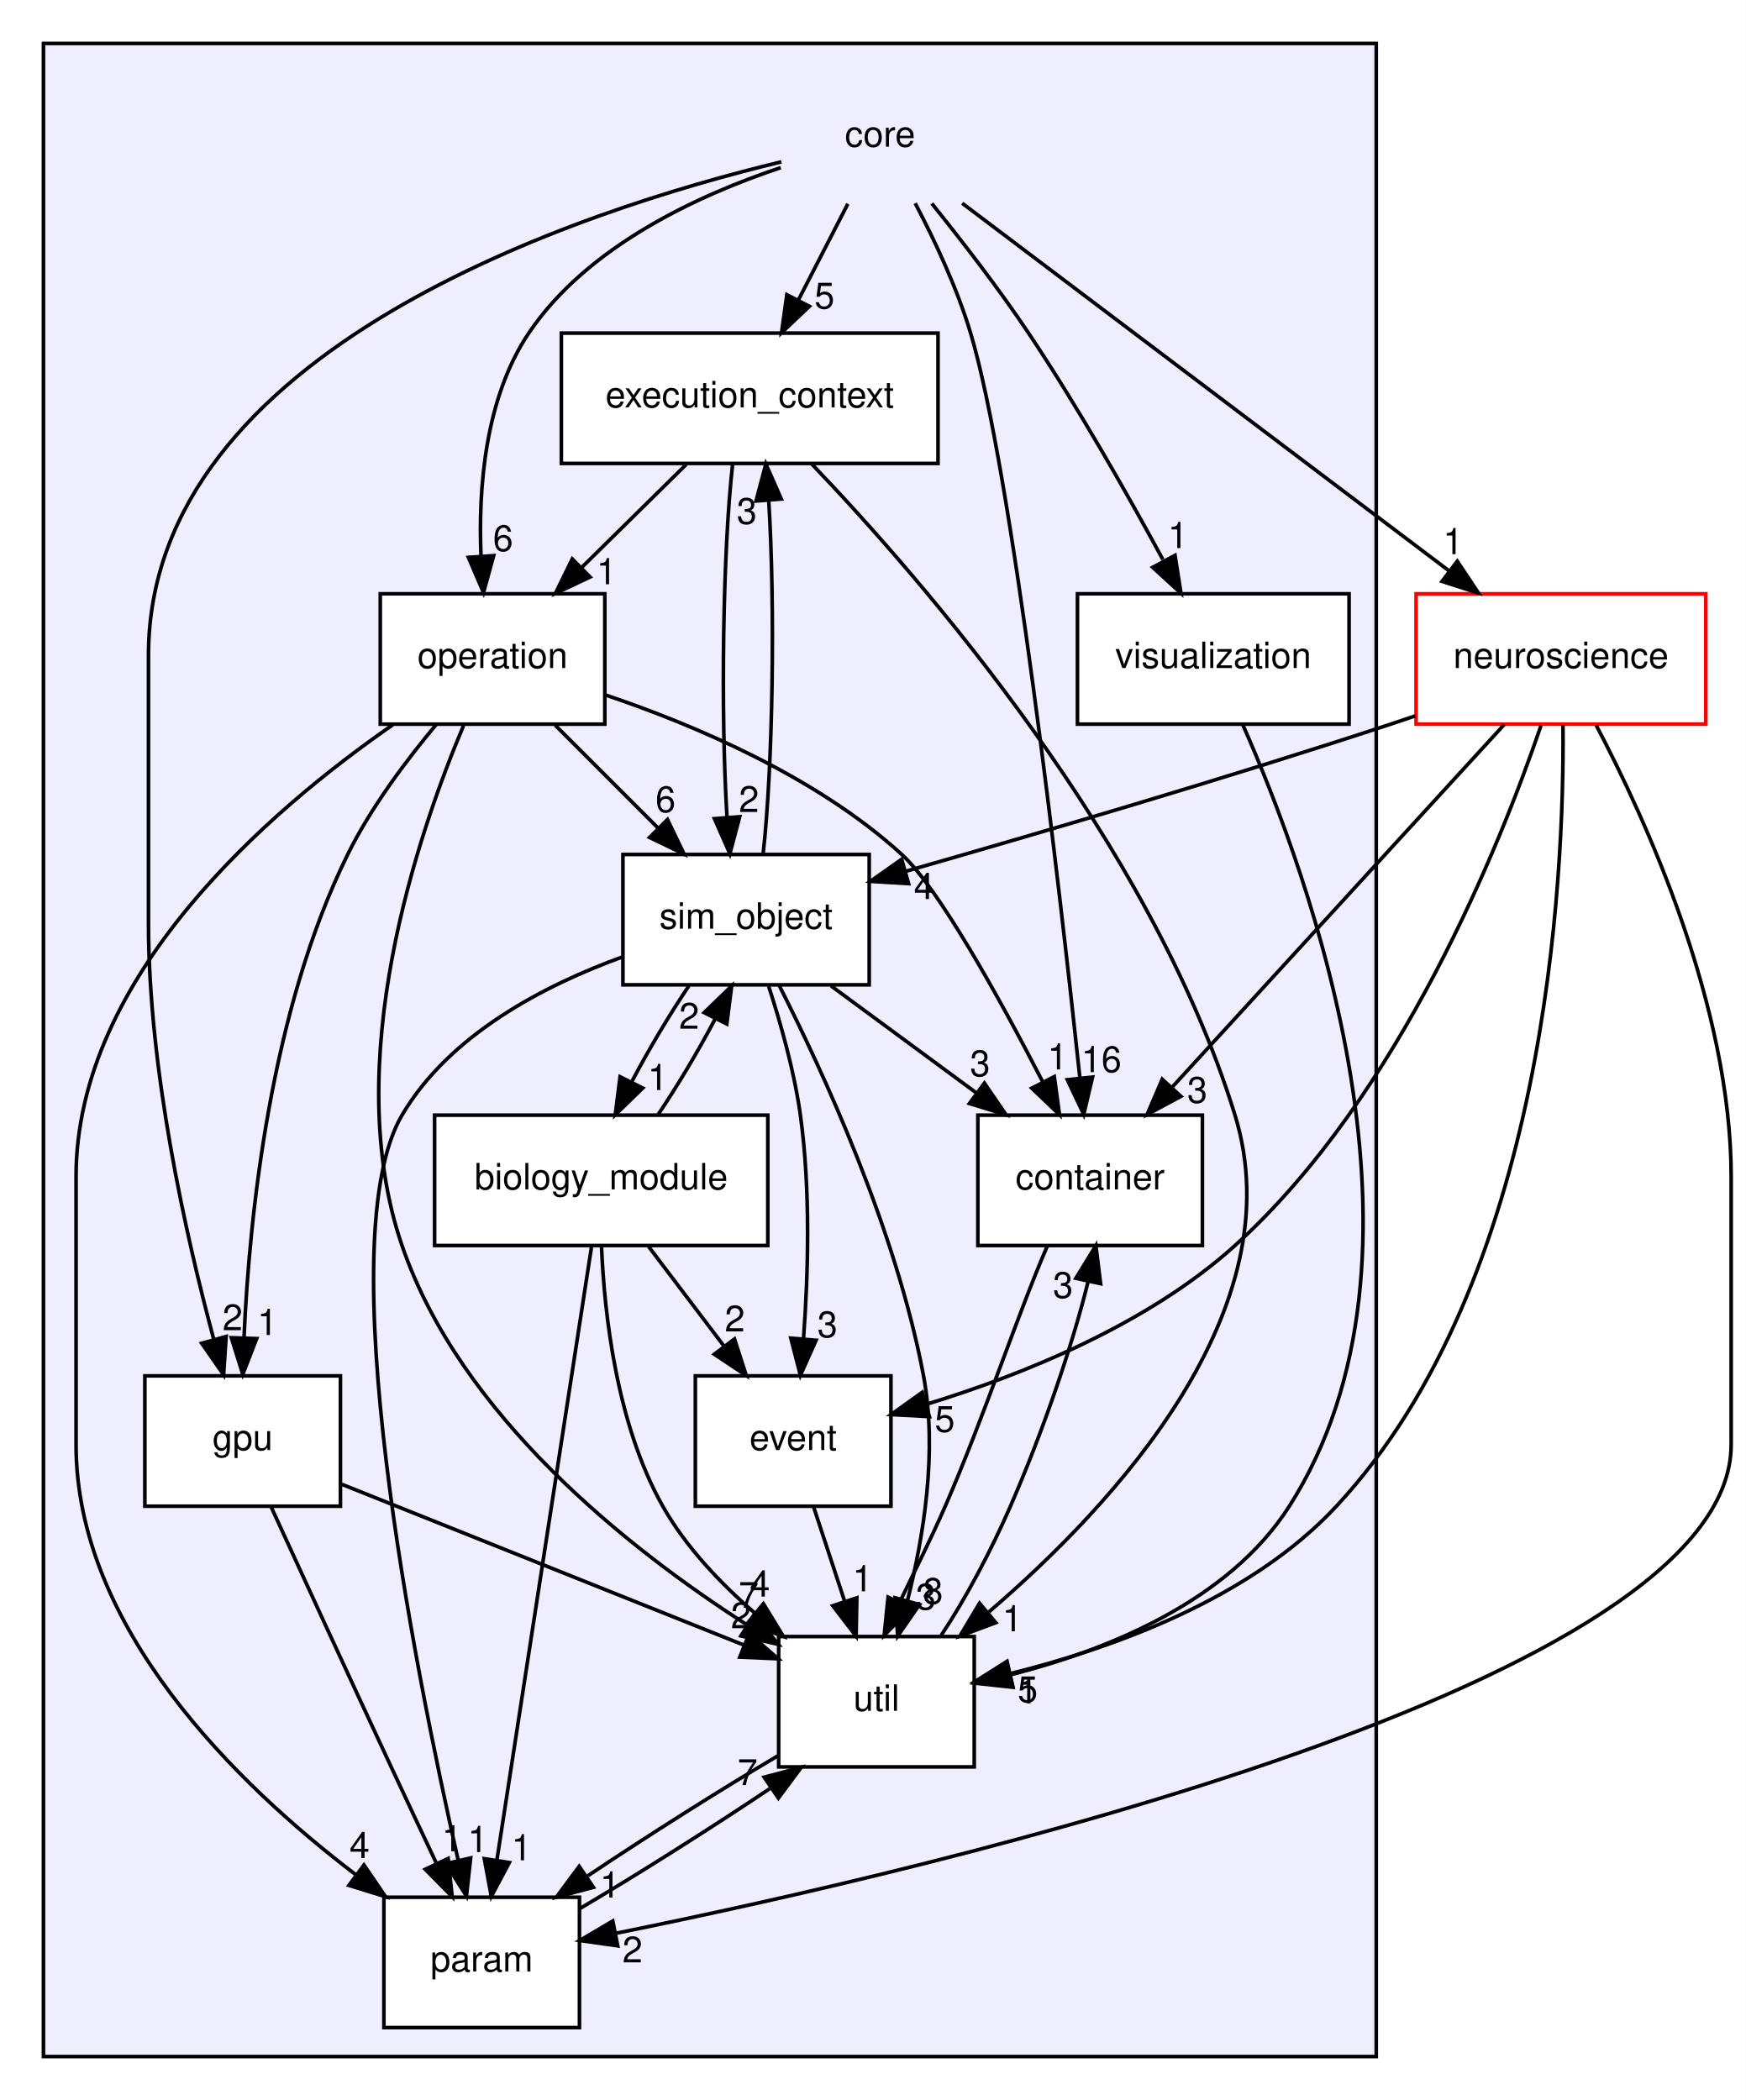
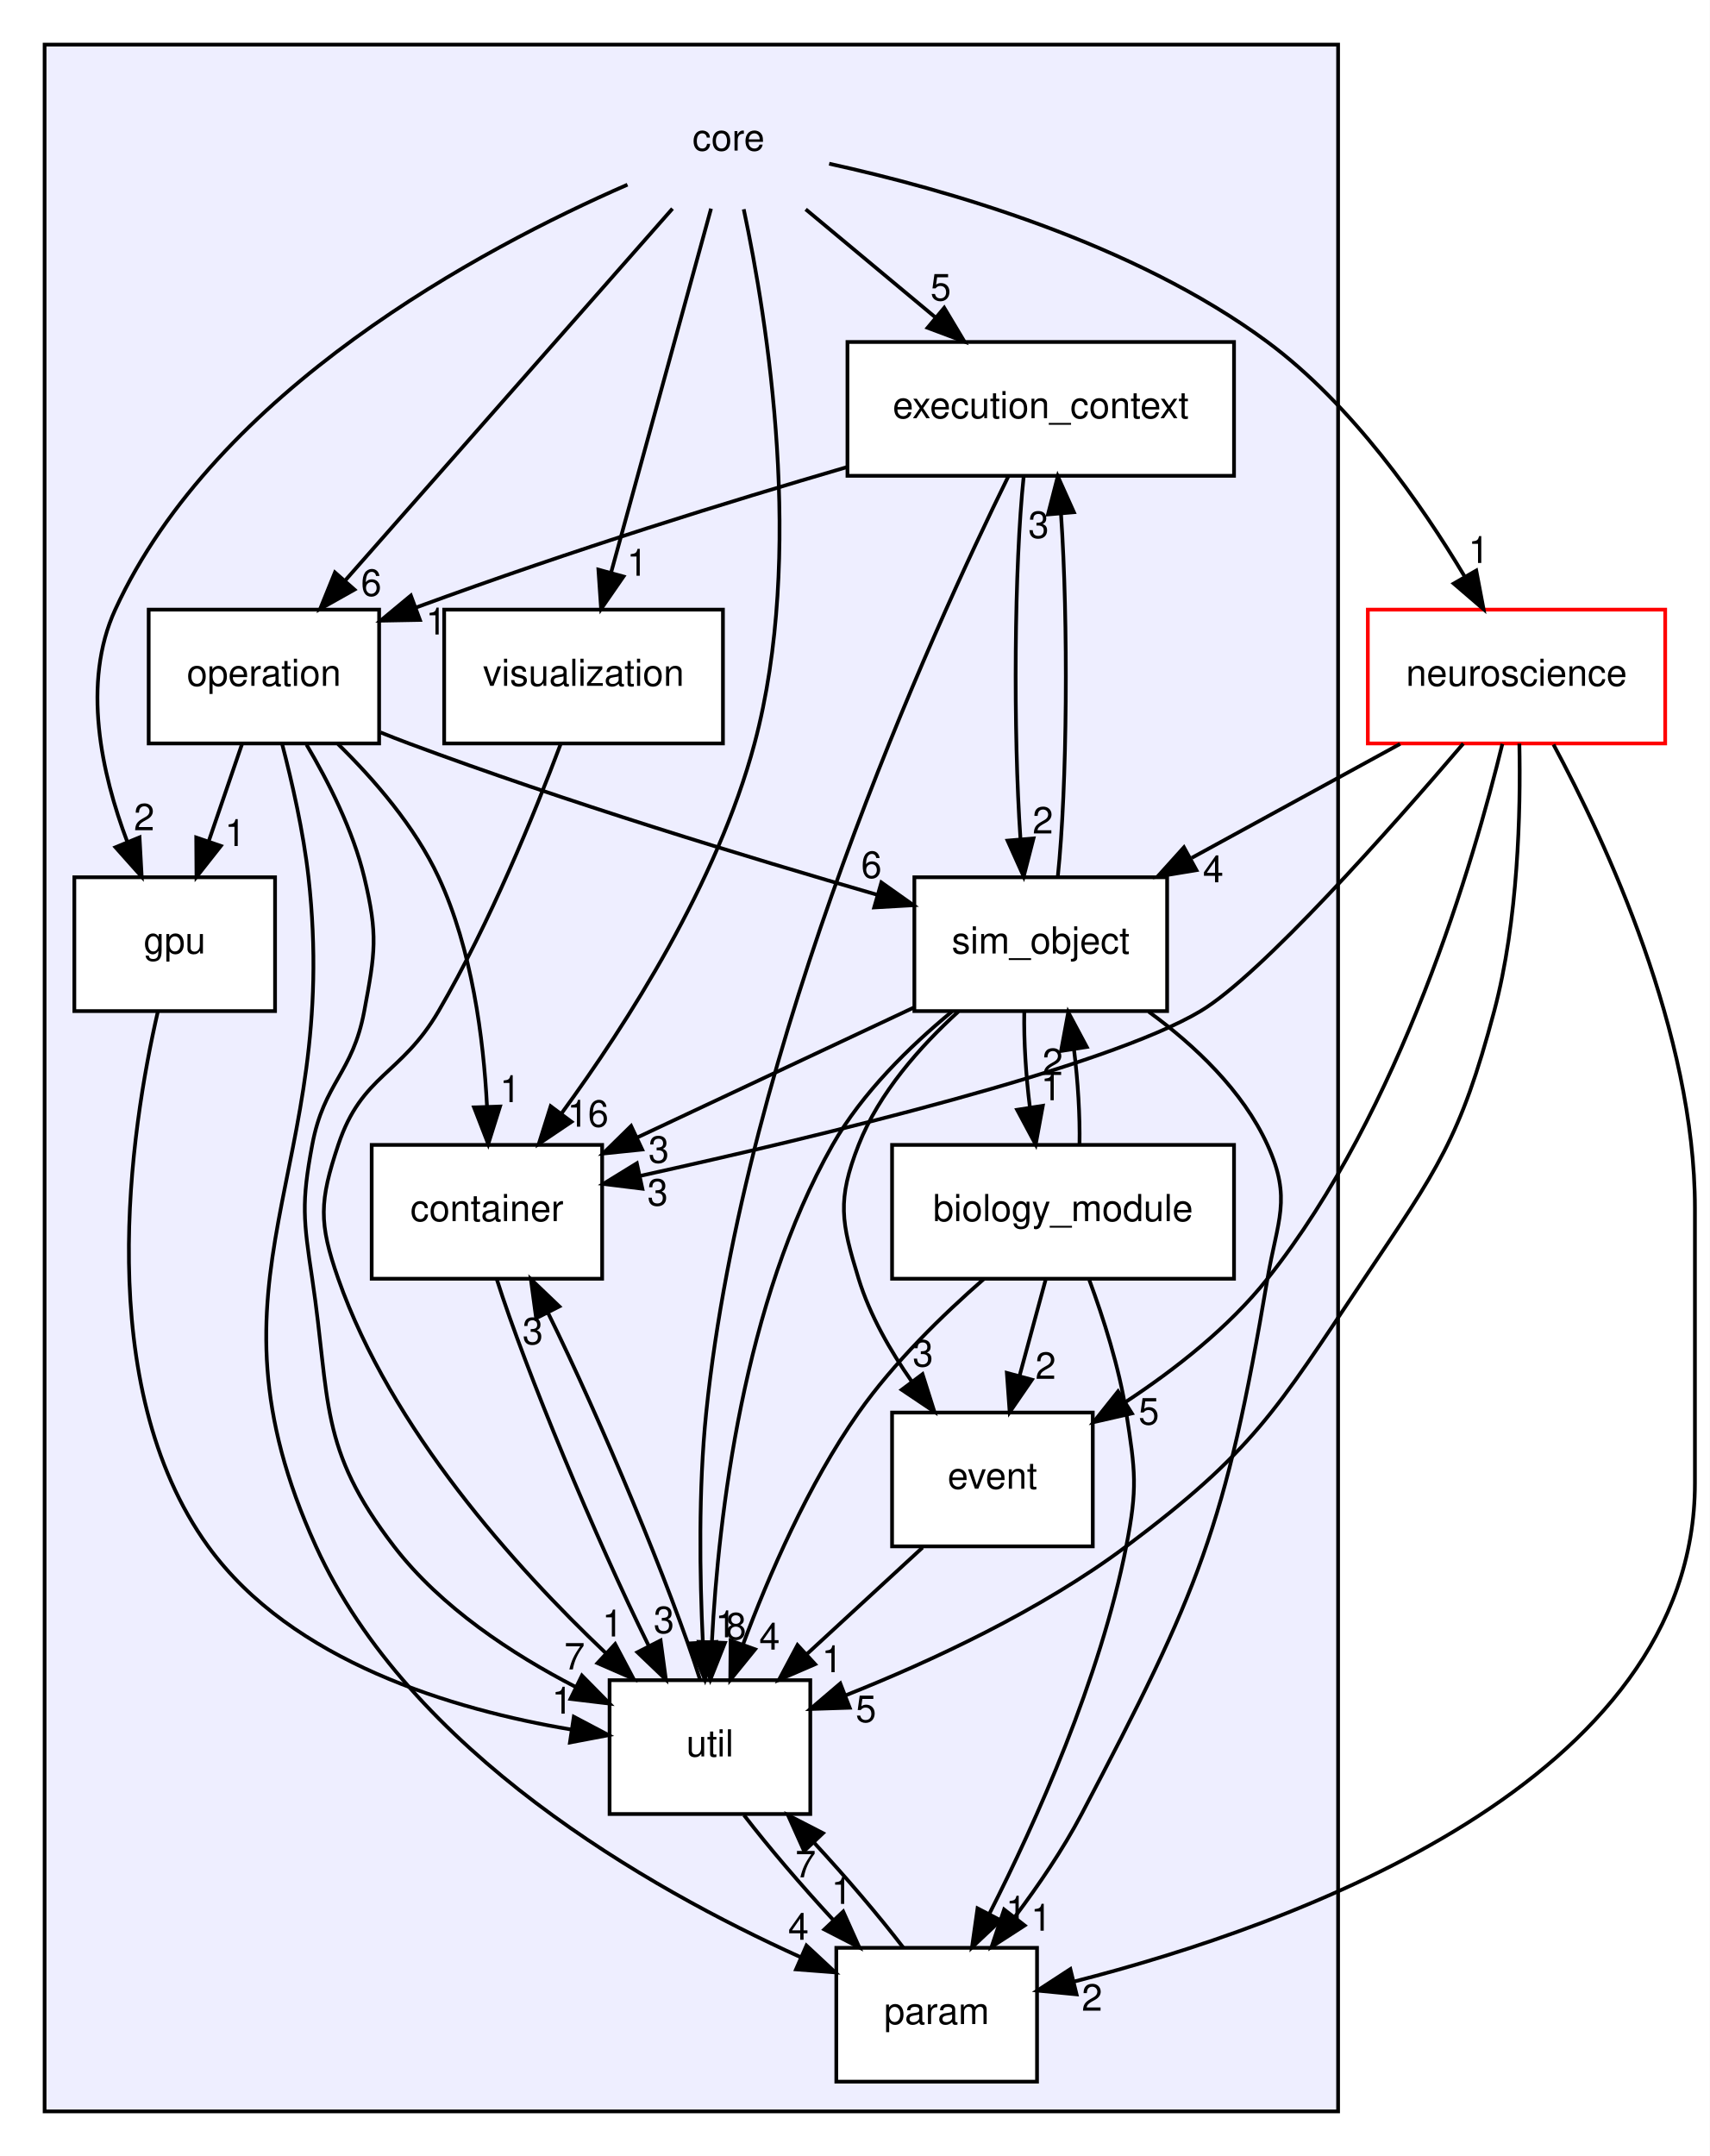
- <svg xmlns="http://www.w3.org/2000/svg" xmlns:xlink="http://www.w3.org/1999/xlink" width="482pt" height="580pt" viewBox="0.00 0.00 482.00 580.00">
+ <svg xmlns="http://www.w3.org/2000/svg" xmlns:xlink="http://www.w3.org/1999/xlink" width="460pt" height="580pt" viewBox="0.00 0.00 460.00 580.00">
  <g id="graph0" class="graph" transform="scale(1 1) rotate(0) translate(4 576)">
-     <polygon fill="white" stroke="none" points="-4,4 -4,-576 478,-576 478,4 -4,4" />
+     <polygon fill="white" stroke="none" points="-4,4 -4,-576 456,-576 456,4 -4,4" />
    <g id="clust1" class="cluster">
      <g id="a_clust1">
        <a xlink:href="dir_4270bfced15e0e73154b13468c7c9ad9.html" target="_top">
-           <polygon fill="#eeeeff" stroke="black" points="8,-8 8,-564 376,-564 376,-8 8,-8" />
+           <polygon fill="#eeeeff" stroke="black" points="8,-8 8,-564 356,-564 356,-8 8,-8" />
        </a>
      </g>
    </g>
    <g id="node1" class="node">
-       <text text-anchor="middle" x="239" y="-535.5" font-family="Helvetica,sans-Serif" font-size="10.00">core</text>
+       <text text-anchor="middle" x="192" y="-535.5" font-family="Helvetica,sans-Serif" font-size="10.00">core</text>
    </g>
    <g id="node3" class="node">
      <g id="a_node3">
        <a xlink:href="dir_1b63f22ff36ffa98be356425464e796a.html" target="_top" xlink:title="container">
-           <polygon fill="white" stroke="black" points="328,-268 266,-268 266,-232 328,-232 328,-268" />
-           <text text-anchor="middle" x="297" y="-247.5" font-family="Helvetica,sans-Serif" font-size="10.00">container</text>
-         </a>
-       </g>
-     </g>
-     <g id="edge28" class="edge">
-       <path fill="none" stroke="black" d="M248.7,-519.857C254.017,-509.726 260.267,-496.476 264,-484 275.394,-445.917 288.534,-331.103 294.182,-278.213" />
-       <polygon fill="black" stroke="black" points="297.668,-278.522 295.239,-268.209 290.707,-277.786 297.668,-278.522" />
-       <g id="a_edge28-headlabel">
+           <polygon fill="white" stroke="black" points="158,-268 96,-268 96,-232 158,-232 158,-268" />
+           <text text-anchor="middle" x="127" y="-247.5" font-family="Helvetica,sans-Serif" font-size="10.00">container</text>
+         </a>
+       </g>
+     </g>
+     <g id="edge27" class="edge">
+       <path fill="none" stroke="black" d="M196.095,-519.712C202.443,-489.823 212.588,-426.813 199,-376 188.974,-338.507 164.703,-300.601 147.106,-276.521" />
+       <polygon fill="black" stroke="black" points="149.754,-274.217 140.964,-268.301 144.146,-278.407 149.754,-274.217" />
+       <g id="a_edge27-headlabel">
        <a xlink:href="dir_000000_000002.html" target="_top" xlink:title="16">
-           <text text-anchor="middle" x="300.114" y="-279.895" font-family="Helvetica,sans-Serif" font-size="10.00">16</text>
+           <text text-anchor="middle" x="154.18" y="-272.897" font-family="Helvetica,sans-Serif" font-size="10.00">16</text>
        </a>
      </g>
    </g>
    <g id="node5" class="node">
      <g id="a_node5">
        <a xlink:href="dir_20e5e21553452583d5c4dd80dd906094.html" target="_top" xlink:title="execution_context">
-           <polygon fill="white" stroke="black" points="255,-484 151,-484 151,-448 255,-448 255,-484" />
-           <text text-anchor="middle" x="203" y="-463.5" font-family="Helvetica,sans-Serif" font-size="10.00">execution_context</text>
-         </a>
-       </g>
-     </g>
-     <g id="edge27" class="edge">
-       <path fill="none" stroke="black" d="M230.101,-519.697C226.003,-511.728 221.051,-502.1 216.507,-493.264" />
-       <polygon fill="black" stroke="black" points="219.483,-491.396 211.797,-484.104 213.258,-494.598 219.483,-491.396" />
-       <g id="a_edge27-headlabel">
+           <polygon fill="white" stroke="black" points="328,-484 224,-484 224,-448 328,-448 328,-484" />
+           <text text-anchor="middle" x="276" y="-463.5" font-family="Helvetica,sans-Serif" font-size="10.00">execution_context</text>
+         </a>
+       </g>
+     </g>
+     <g id="edge26" class="edge">
+       <path fill="none" stroke="black" d="M212.764,-519.697C223.241,-510.965 236.111,-500.24 247.5,-490.75" />
+       <polygon fill="black" stroke="black" points="250.033,-493.195 255.475,-484.104 245.552,-487.817 250.033,-493.195" />
+       <g id="a_edge26-headlabel">
        <a xlink:href="dir_000000_000006.html" target="_top" xlink:title="5">
-           <text text-anchor="middle" x="223.651" y="-490.795" font-family="Helvetica,sans-Serif" font-size="10.00">5</text>
+           <text text-anchor="middle" x="249.089" y="-495.177" font-family="Helvetica,sans-Serif" font-size="10.00">5</text>
        </a>
      </g>
    </g>
    <g id="node6" class="node">
      <g id="a_node6">
        <a xlink:href="dir_1194f1e4283959aa8e4c16c774981ba1.html" target="_top" xlink:title="gpu">
-           <polygon fill="white" stroke="black" points="90,-196 36,-196 36,-160 90,-160 90,-196" />
-           <text text-anchor="middle" x="63" y="-175.5" font-family="Helvetica,sans-Serif" font-size="10.00">gpu</text>
-         </a>
-       </g>
-     </g>
-     <g id="edge26" class="edge">
-       <path fill="none" stroke="black" d="M211.757,-531.306C156.62,-518.015 37,-479.449 37,-395 37,-395 37,-395 37,-321 37,-280.553 47.333,-234.67 54.97,-206.279" />
-       <polygon fill="black" stroke="black" points="58.438,-206.873 57.739,-196.302 51.692,-205.002 58.438,-206.873" />
-       <g id="a_edge26-headlabel">
+           <polygon fill="white" stroke="black" points="70,-340 16,-340 16,-304 70,-304 70,-340" />
+           <text text-anchor="middle" x="43" y="-319.5" font-family="Helvetica,sans-Serif" font-size="10.00">gpu</text>
+         </a>
+       </g>
+     </g>
+     <g id="edge25" class="edge">
+       <path fill="none" stroke="black" d="M164.811,-526.317C125.409,-509.114 54.181,-471.097 27,-412 17.923,-392.264 23.333,-367.86 30.221,-349.602" />
+       <polygon fill="black" stroke="black" points="33.539,-350.738 34.118,-340.159 27.068,-348.068 33.539,-350.738" />
+       <g id="a_edge25-headlabel">
        <a xlink:href="dir_000000_000007.html" target="_top" xlink:title="2">
-           <text text-anchor="middle" x="60.212" y="-208.596" font-family="Helvetica,sans-Serif" font-size="10.00">2</text>
+           <text text-anchor="middle" x="34.792" y="-352.643" font-family="Helvetica,sans-Serif" font-size="10.00">2</text>
        </a>
      </g>
    </g>
    <g id="node7" class="node">
      <g id="a_node7">
        <a xlink:href="dir_087ef7b4b2bc9758818ca5b5acc1bcc7.html" target="_top" xlink:title="operation">
-           <polygon fill="white" stroke="black" points="163,-412 101,-412 101,-376 163,-376 163,-412" />
-           <text text-anchor="middle" x="132" y="-391.5" font-family="Helvetica,sans-Serif" font-size="10.00">operation</text>
-         </a>
-       </g>
-     </g>
-     <g id="edge30" class="edge">
-       <path fill="none" stroke="black" d="M211.584,-529.707C188.999,-522.174 158.153,-508.057 142,-484 129.916,-466.004 128.028,-441.213 128.814,-422.366" />
-       <polygon fill="black" stroke="black" points="132.311,-422.537 129.504,-412.32 125.327,-422.057 132.311,-422.537" />
-       <g id="a_edge30-headlabel">
+           <polygon fill="white" stroke="black" points="98,-412 36,-412 36,-376 98,-376 98,-412" />
+           <text text-anchor="middle" x="67" y="-391.5" font-family="Helvetica,sans-Serif" font-size="10.00">operation</text>
+         </a>
+       </g>
+     </g>
+     <g id="edge29" class="edge">
+       <path fill="none" stroke="black" d="M176.922,-519.871C154.961,-494.924 114.051,-448.45 88.807,-419.773" />
+       <polygon fill="black" stroke="black" points="91.366,-417.383 82.131,-412.189 86.112,-422.008 91.366,-417.383" />
+       <g id="a_edge29-headlabel">
        <a xlink:href="dir_000000_000008.html" target="_top" xlink:title="6">
-           <text text-anchor="middle" x="134.897" y="-423.817" font-family="Helvetica,sans-Serif" font-size="10.00">6</text>
+           <text text-anchor="middle" x="95.872" y="-415.705" font-family="Helvetica,sans-Serif" font-size="10.00">6</text>
        </a>
      </g>
    </g>
    <g id="node11" class="node">
      <g id="a_node11">
        <a xlink:href="dir_495c398245f1b03c2187e57d110c3617.html" target="_top" xlink:title="visualization">
-           <polygon fill="white" stroke="black" points="368.5,-412 293.5,-412 293.5,-376 368.5,-376 368.5,-412" />
-           <text text-anchor="middle" x="331" y="-391.5" font-family="Helvetica,sans-Serif" font-size="10.00">visualization</text>
-         </a>
-       </g>
-     </g>
-     <g id="edge29" class="edge">
-       <path fill="none" stroke="black" d="M253.292,-519.784C261.473,-509.628 271.723,-496.378 280,-484 293.614,-463.64 307.32,-439.469 317.09,-421.458" />
-       <polygon fill="black" stroke="black" points="320.441,-422.616 322.087,-412.149 314.273,-419.305 320.441,-422.616" />
-       <g id="a_edge29-headlabel">
+           <polygon fill="white" stroke="black" points="190.5,-412 115.5,-412 115.5,-376 190.5,-376 190.5,-412" />
+           <text text-anchor="middle" x="153" y="-391.5" font-family="Helvetica,sans-Serif" font-size="10.00">visualization</text>
+         </a>
+       </g>
+     </g>
+     <g id="edge28" class="edge">
+       <path fill="none" stroke="black" d="M187.296,-519.871C180.62,-495.564 168.33,-450.819 160.419,-422.013" />
+       <polygon fill="black" stroke="black" points="163.744,-420.905 157.721,-412.189 156.994,-422.759 163.744,-420.905" />
+       <g id="a_edge28-headlabel">
        <a xlink:href="dir_000000_000012.html" target="_top" xlink:title="1">
-           <text text-anchor="middle" x="321.242" y="-424.626" font-family="Helvetica,sans-Serif" font-size="10.00">1</text>
+           <text text-anchor="middle" x="167.434" y="-421.12" font-family="Helvetica,sans-Serif" font-size="10.00">1</text>
        </a>
      </g>
    </g>
    <g id="node12" class="node">
      <g id="a_node12">
        <a xlink:href="dir_19355cc319126bb51dcdac43ee2050e0.html" target="_top" xlink:title="neuroscience">
-           <polygon fill="white" stroke="red" points="467,-412 387,-412 387,-376 467,-376 467,-412" />
-           <text text-anchor="middle" x="427" y="-391.5" font-family="Helvetica,sans-Serif" font-size="10.00">neuroscience</text>
-         </a>
-       </g>
-     </g>
-     <g id="edge25" class="edge">
-       <path fill="none" stroke="black" d="M261.677,-519.871C295.271,-494.497 358.348,-446.854 396.128,-418.318" />
-       <polygon fill="black" stroke="black" points="398.372,-421.009 404.242,-412.189 394.153,-415.424 398.372,-421.009" />
-       <g id="a_edge25-headlabel">
+           <polygon fill="white" stroke="red" points="444,-412 364,-412 364,-376 444,-376 444,-412" />
+           <text text-anchor="middle" x="404" y="-391.5" font-family="Helvetica,sans-Serif" font-size="10.00">neuroscience</text>
+         </a>
+       </g>
+     </g>
+     <g id="edge24" class="edge">
+       <path fill="none" stroke="black" d="M219.076,-531.963C249.99,-525.176 300.936,-510.737 337,-484 359.667,-467.195 378.258,-440.639 390.058,-420.903" />
+       <polygon fill="black" stroke="black" points="393.169,-422.515 395.143,-412.106 387.108,-419.012 393.169,-422.515" />
+       <g id="a_edge24-headlabel">
        <a xlink:href="dir_000000_000004.html" target="_top" xlink:title="1">
-           <text text-anchor="middle" x="397.215" y="-422.941" font-family="Helvetica,sans-Serif" font-size="10.00">1</text>
+           <text text-anchor="middle" x="393.829" y="-424.548" font-family="Helvetica,sans-Serif" font-size="10.00">1</text>
        </a>
      </g>
    </g>
    <g id="node2" class="node">
      <g id="a_node2">
        <a xlink:href="dir_cc1139eeea87fb0d81a0dc0c64778f26.html" target="_top" xlink:title="biology_module">
-           <polygon fill="white" stroke="black" points="208,-268 116,-268 116,-232 208,-232 208,-268" />
-           <text text-anchor="middle" x="162" y="-247.5" font-family="Helvetica,sans-Serif" font-size="10.00">biology_module</text>
+           <polygon fill="white" stroke="black" points="328,-268 236,-268 236,-232 328,-232 328,-268" />
+           <text text-anchor="middle" x="282" y="-247.5" font-family="Helvetica,sans-Serif" font-size="10.00">biology_module</text>
        </a>
      </g>
    </g>
    <g id="node4" class="node">
      <g id="a_node4">
        <a xlink:href="dir_1505f64a8d203d0c8301996badaaeb61.html" target="_top" xlink:title="event">
-           <polygon fill="white" stroke="black" points="242,-196 188,-196 188,-160 242,-160 242,-196" />
-           <text text-anchor="middle" x="215" y="-175.5" font-family="Helvetica,sans-Serif" font-size="10.00">event</text>
+           <polygon fill="white" stroke="black" points="290,-196 236,-196 236,-160 290,-160 290,-196" />
+           <text text-anchor="middle" x="263" y="-175.5" font-family="Helvetica,sans-Serif" font-size="10.00">event</text>
        </a>
      </g>
    </g>
    <g id="edge3" class="edge">
-       <path fill="none" stroke="black" d="M175.101,-231.697C181.391,-223.389 189.047,-213.277 195.965,-204.141" />
-       <polygon fill="black" stroke="black" points="198.804,-206.19 202.05,-196.104 193.223,-201.964 198.804,-206.19" />
+       <path fill="none" stroke="black" d="M277.303,-231.697C275.187,-223.898 272.638,-214.509 270.282,-205.829" />
+       <polygon fill="black" stroke="black" points="273.64,-204.838 267.643,-196.104 266.884,-206.672 273.64,-204.838" />
      <g id="a_edge3-headlabel">
        <a xlink:href="dir_000001_000003.html" target="_top" xlink:title="2">
-           <text text-anchor="middle" x="198.897" y="-208.269" font-family="Helvetica,sans-Serif" font-size="10.00">2</text>
+           <text text-anchor="middle" x="277.322" y="-205.064" font-family="Helvetica,sans-Serif" font-size="10.00">2</text>
        </a>
      </g>
    </g>
    <g id="node8" class="node">
      <g id="a_node8">
        <a xlink:href="dir_7155ef3ffc36b95c2fce4bd5b1f8d366.html" target="_top" xlink:title="param">
-           <polygon fill="white" stroke="black" points="156,-52 102,-52 102,-16 156,-16 156,-52" />
-           <text text-anchor="middle" x="129" y="-31.5" font-family="Helvetica,sans-Serif" font-size="10.00">param</text>
+           <polygon fill="white" stroke="black" points="275,-52 221,-52 221,-16 275,-16 275,-52" />
+           <text text-anchor="middle" x="248" y="-31.5" font-family="Helvetica,sans-Serif" font-size="10.00">param</text>
        </a>
      </g>
    </g>
    <g id="edge4" class="edge">
-       <path fill="none" stroke="black" d="M159.355,-231.849C153.647,-194.832 140.131,-107.181 133.223,-62.386" />
-       <polygon fill="black" stroke="black" points="136.641,-61.582 131.657,-52.233 129.722,-62.649 136.641,-61.582" />
+       <path fill="none" stroke="black" d="M289.066,-231.665C292.838,-221.47 297.088,-208.22 299,-196 301.473,-180.192 302.08,-175.701 299,-160 291.99,-124.264 274.703,-85.861 262.195,-61.192" />
+       <polygon fill="black" stroke="black" points="265.21,-59.402 257.502,-52.132 258.994,-62.622 265.21,-59.402" />
      <g id="a_edge4-headlabel">
        <a xlink:href="dir_000001_000009.html" target="_top" xlink:title="1">
-           <text text-anchor="middle" x="139.994" y="-62.202" font-family="Helvetica,sans-Serif" font-size="10.00">1</text>
+           <text text-anchor="middle" x="269.384" y="-58.788" font-family="Helvetica,sans-Serif" font-size="10.00">1</text>
        </a>
      </g>
    </g>
    <g id="node9" class="node">
      <g id="a_node9">
        <a xlink:href="dir_8417c195086d4ff6acfc795544c5eeb6.html" target="_top" xlink:title="sim_object">
-           <polygon fill="white" stroke="black" points="236,-340 168,-340 168,-304 236,-304 236,-340" />
-           <text text-anchor="middle" x="202" y="-319.5" font-family="Helvetica,sans-Serif" font-size="10.00">sim_object</text>
+           <polygon fill="white" stroke="black" points="310,-340 242,-340 242,-304 310,-304 310,-340" />
+           <text text-anchor="middle" x="276" y="-319.5" font-family="Helvetica,sans-Serif" font-size="10.00">sim_object</text>
        </a>
      </g>
    </g>
    <g id="edge2" class="edge">
-       <path fill="none" stroke="black" d="M177.669,-268.104C183.038,-276.045 188.761,-285.666 193.435,-294.515" />
-       <polygon fill="black" stroke="black" points="190.424,-296.319 198.028,-303.697 196.684,-293.187 190.424,-296.319" />
+       <path fill="none" stroke="black" d="M286.429,-268.104C286.576,-275.791 286.018,-285.054 284.947,-293.665" />
+       <polygon fill="black" stroke="black" points="281.465,-293.28 283.399,-303.697 288.383,-294.347 281.465,-293.28" />
      <g id="a_edge2-headlabel">
        <a xlink:href="dir_000001_000010.html" target="_top" xlink:title="2">
-           <text text-anchor="middle" x="186.276" y="-291.875" font-family="Helvetica,sans-Serif" font-size="10.00">2</text>
+           <text text-anchor="middle" x="279.207" y="-286.794" font-family="Helvetica,sans-Serif" font-size="10.00">2</text>
        </a>
      </g>
    </g>
    <g id="node10" class="node">
      <g id="a_node10">
        <a xlink:href="dir_459a7c9a427a2877b0db19c6b8d6e89d.html" target="_top" xlink:title="util">
-           <polygon fill="white" stroke="black" points="265,-124 211,-124 211,-88 265,-88 265,-124" />
-           <text text-anchor="middle" x="238" y="-103.5" font-family="Helvetica,sans-Serif" font-size="10.00">util</text>
+           <polygon fill="white" stroke="black" points="214,-124 160,-124 160,-88 214,-88 214,-124" />
+           <text text-anchor="middle" x="187" y="-103.5" font-family="Helvetica,sans-Serif" font-size="10.00">util</text>
        </a>
      </g>
    </g>
    <g id="edge1" class="edge">
-       <path fill="none" stroke="black" d="M162.081,-231.826C162.868,-213.042 166.242,-182.604 179,-160 185.292,-148.852 194.795,-138.811 204.347,-130.544" />
-       <polygon fill="black" stroke="black" points="206.787,-133.07 212.313,-124.03 202.356,-127.651 206.787,-133.07" />
+       <path fill="none" stroke="black" d="M260.758,-231.984C249.662,-222.303 236.462,-209.448 227,-196 213.429,-176.712 202.788,-152.081 195.905,-133.623" />
+       <polygon fill="black" stroke="black" points="199.15,-132.303 192.472,-124.077 192.562,-134.671 199.15,-132.303" />
      <g id="a_edge1-headlabel">
        <a xlink:href="dir_000001_000011.html" target="_top" xlink:title="4">
-           <text text-anchor="middle" x="205.801" y="-135.043" font-family="Helvetica,sans-Serif" font-size="10.00">4</text>
+           <text text-anchor="middle" x="203.038" y="-132.225" font-family="Helvetica,sans-Serif" font-size="10.00">4</text>
+         </a>
+       </g>
+     </g>
+     <g id="edge22" class="edge">
+       <path fill="none" stroke="black" d="M129.653,-231.871C137.422,-207.35 156.305,-162.032 170.525,-133.259" />
+       <polygon fill="black" stroke="black" points="173.725,-134.688 175.146,-124.189 167.488,-131.511 173.725,-134.688" />
+       <g id="a_edge22-headlabel">
+         <a xlink:href="dir_000002_000011.html" target="_top" xlink:title="3">
+           <text text-anchor="middle" x="174.623" y="-136.68" font-family="Helvetica,sans-Serif" font-size="10.00">3</text>
+         </a>
+       </g>
+     </g>
+     <g id="edge30" class="edge">
+       <path fill="none" stroke="black" d="M244.213,-159.697C234.826,-151.05 223.316,-140.449 213.087,-131.027" />
+       <polygon fill="black" stroke="black" points="215.297,-128.305 205.57,-124.104 210.555,-133.454 215.297,-128.305" />
+       <g id="a_edge30-headlabel">
+         <a xlink:href="dir_000003_000011.html" target="_top" xlink:title="1">
+           <text text-anchor="middle" x="219.865" y="-126.152" font-family="Helvetica,sans-Serif" font-size="10.00">1</text>
+         </a>
+       </g>
+     </g>
+     <g id="edge21" class="edge">
+       <path fill="none" stroke="black" d="M223.8,-450.327C192.228,-441.088 151.058,-428.398 107.91,-412.565" />
+       <polygon fill="black" stroke="black" points="108.976,-409.227 98.383,-409.029 106.54,-415.79 108.976,-409.227" />
+       <g id="a_edge21-headlabel">
+         <a xlink:href="dir_000006_000008.html" target="_top" xlink:title="1">
+           <text text-anchor="middle" x="113.334" y="-405.316" font-family="Helvetica,sans-Serif" font-size="10.00">1</text>
+         </a>
+       </g>
+     </g>
+     <g id="edge20" class="edge">
+       <path fill="none" stroke="black" d="M271.416,-447.871C268.857,-423.67 268.566,-379.211 270.541,-350.393" />
+       <polygon fill="black" stroke="black" points="274.049,-350.45 271.409,-340.189 267.074,-349.857 274.049,-350.45" />
+       <g id="a_edge20-headlabel">
+         <a xlink:href="dir_000006_000010.html" target="_top" xlink:title="2">
+           <text text-anchor="middle" x="276.573" y="-351.772" font-family="Helvetica,sans-Serif" font-size="10.00">2</text>
+         </a>
+       </g>
+     </g>
+     <g id="edge19" class="edge">
+       <path fill="none" stroke="black" d="M267.342,-447.971C246.835,-406.322 196.249,-295.442 186,-196 183.875,-175.379 184.252,-151.929 185.092,-134.278" />
+       <polygon fill="black" stroke="black" points="188.596,-134.293 185.657,-124.115 181.607,-133.905 188.596,-134.293" />
+       <g id="a_edge19-headlabel">
+         <a xlink:href="dir_000006_000011.html" target="_top" xlink:title="1">
+           <text text-anchor="middle" x="191.232" y="-135.54" font-family="Helvetica,sans-Serif" font-size="10.00">1</text>
+         </a>
+       </g>
+     </g>
+     <g id="edge10" class="edge">
+       <path fill="none" stroke="black" d="M38.442,-303.761C31.13,-271.979 20.578,-203.436 52,-160 74.474,-128.933 117.982,-116.073 149.546,-110.751" />
+       <polygon fill="black" stroke="black" points="150.375,-114.166 159.745,-109.22 149.336,-107.244 150.375,-114.166" />
+       <g id="a_edge10-headlabel">
+         <a xlink:href="dir_000007_000011.html" target="_top" xlink:title="1">
+           <text text-anchor="middle" x="147.242" y="-115.007" font-family="Helvetica,sans-Serif" font-size="10.00">1</text>
+         </a>
+       </g>
+     </g>
+     <g id="edge35" class="edge">
+       <path fill="none" stroke="black" d="M86.951,-375.821C96.703,-366.28 107.674,-353.605 114,-340 122.984,-320.679 126.084,-296.669 127.021,-278.458" />
+       <polygon fill="black" stroke="black" points="130.526,-278.333 127.354,-268.224 123.53,-278.105 130.526,-278.333" />
+       <g id="a_edge35-headlabel">
+         <a xlink:href="dir_000008_000002.html" target="_top" xlink:title="1">
+           <text text-anchor="middle" x="133.247" y="-279.518" font-family="Helvetica,sans-Serif" font-size="10.00">1</text>
+         </a>
+       </g>
+     </g>
+     <g id="edge32" class="edge">
+       <path fill="none" stroke="black" d="M61.067,-375.697C58.394,-367.898 55.174,-358.509 52.199,-349.829" />
+       <polygon fill="black" stroke="black" points="55.419,-348.429 48.864,-340.104 48.797,-350.699 55.419,-348.429" />
+       <g id="a_edge32-headlabel">
+         <a xlink:href="dir_000008_000007.html" target="_top" xlink:title="1">
+           <text text-anchor="middle" x="59.27" y="-348.408" font-family="Helvetica,sans-Serif" font-size="10.00">1</text>
+         </a>
+       </g>
+     </g>
+     <g id="edge36" class="edge">
+       <path fill="none" stroke="black" d="M71.869,-375.979C74.564,-365.665 77.637,-352.189 79,-340 87.889,-260.49 47.85,-232.814 81,-160 106.214,-104.617 170.275,-68.085 211.325,-49.518" />
+       <polygon fill="black" stroke="black" points="212.969,-52.619 220.722,-45.398 210.158,-46.208 212.969,-52.619" />
+       <g id="a_edge36-headlabel">
+         <a xlink:href="dir_000008_000009.html" target="_top" xlink:title="4">
+           <text text-anchor="middle" x="210.816" y="-54.162" font-family="Helvetica,sans-Serif" font-size="10.00">4</text>
+         </a>
+       </g>
+     </g>
+     <g id="edge34" class="edge">
+       <path fill="none" stroke="black" d="M98.383,-378.971C100.946,-377.932 103.508,-376.928 106,-376 148.187,-360.282 197.388,-345.296 231.972,-335.296" />
+       <polygon fill="black" stroke="black" points="233.12,-338.608 241.765,-332.484 231.188,-331.88 233.12,-338.608" />
+       <g id="a_edge34-headlabel">
+         <a xlink:href="dir_000008_000010.html" target="_top" xlink:title="6">
+           <text text-anchor="middle" x="230.448" y="-339.829" font-family="Helvetica,sans-Serif" font-size="10.00">6</text>
+         </a>
+       </g>
+     </g>
+     <g id="edge33" class="edge">
+       <path fill="none" stroke="black" d="M78.467,-375.667C84.375,-365.689 90.963,-352.652 94,-340 97.735,-324.442 96.95,-319.726 94,-304 90.835,-287.127 83.165,-284.873 80,-268 77.05,-252.274 77.636,-247.824 80,-232 84.943,-198.907 81.62,-186.538 102,-160 114.601,-143.591 133.848,-130.987 150.841,-122.195" />
+       <polygon fill="black" stroke="black" points="152.559,-125.251 159.994,-117.703 149.475,-118.967 152.559,-125.251" />
+       <g id="a_edge33-headlabel">
+         <a xlink:href="dir_000008_000011.html" target="_top" xlink:title="7">
+           <text text-anchor="middle" x="150.583" y="-126.884" font-family="Helvetica,sans-Serif" font-size="10.00">7</text>
+         </a>
+       </g>
+     </g>
+     <g id="edge31" class="edge">
+       <path fill="none" stroke="black" d="M238.99,-52.104C232.514,-60.551 223.693,-70.901 215.101,-80.199" />
+       <polygon fill="black" stroke="black" points="212.333,-78.031 207.994,-87.697 217.414,-82.847 212.333,-78.031" />
+       <g id="a_edge31-headlabel">
+         <a xlink:href="dir_000009_000011.html" target="_top" xlink:title="7">
+           <text text-anchor="middle" x="212.745" y="-70.969" font-family="Helvetica,sans-Serif" font-size="10.00">7</text>
+         </a>
+       </g>
+     </g>
+     <g id="edge13" class="edge">
+       <path fill="none" stroke="black" d="M271.567,-303.697C271.433,-295.983 272.001,-286.712 273.081,-278.112" />
+       <polygon fill="black" stroke="black" points="276.559,-278.524 274.639,-268.104 269.642,-277.447 276.559,-278.524" />
+       <g id="a_edge13-headlabel">
+         <a xlink:href="dir_000010_000001.html" target="_top" xlink:title="1">
+           <text text-anchor="middle" x="278.811" y="-280.012" font-family="Helvetica,sans-Serif" font-size="10.00">1</text>
+         </a>
+       </g>
+     </g>
+     <g id="edge16" class="edge">
+       <path fill="none" stroke="black" d="M241.816,-304.941C219.691,-294.546 190.776,-280.962 167.499,-270.027" />
+       <polygon fill="black" stroke="black" points="168.771,-266.757 158.232,-265.673 165.794,-273.093 168.771,-266.757" />
+       <g id="a_edge16-headlabel">
+         <a xlink:href="dir_000010_000002.html" target="_top" xlink:title="3">
+           <text text-anchor="middle" x="173.232" y="-263.216" font-family="Helvetica,sans-Serif" font-size="10.00">3</text>
+         </a>
+       </g>
+     </g>
+     <g id="edge17" class="edge">
+       <path fill="none" stroke="black" d="M253.847,-303.875C243.59,-294.524 232.481,-282.003 227,-268 221.168,-253.101 222.297,-247.293 227,-232 230.009,-222.215 235.507,-212.616 241.316,-204.334" />
+       <polygon fill="black" stroke="black" points="244.195,-206.328 247.39,-196.226 238.593,-202.131 244.195,-206.328" />
+       <g id="a_edge17-headlabel">
+         <a xlink:href="dir_000010_000003.html" target="_top" xlink:title="3">
+           <text text-anchor="middle" x="244.312" y="-208.407" font-family="Helvetica,sans-Serif" font-size="10.00">3</text>
+         </a>
+       </g>
+     </g>
+     <g id="edge15" class="edge">
+       <path fill="none" stroke="black" d="M280.591,-340.189C283.145,-364.424 283.433,-408.888 281.454,-437.679" />
+       <polygon fill="black" stroke="black" points="277.947,-437.61 280.584,-447.871 284.922,-438.205 277.947,-437.61" />
+       <g id="a_edge15-headlabel">
+         <a xlink:href="dir_000010_000006.html" target="_top" xlink:title="3">
+           <text text-anchor="middle" x="275.424" y="-431.287" font-family="Helvetica,sans-Serif" font-size="10.00">3</text>
+         </a>
+       </g>
+     </g>
+     <g id="edge18" class="edge">
+       <path fill="none" stroke="black" d="M305.04,-303.837C317.318,-294.866 330.308,-282.68 337,-268 343.637,-253.441 339.661,-247.777 337,-232 325.732,-165.195 318.542,-147.958 287,-88 281.974,-78.446 275.344,-68.723 268.979,-60.258" />
+       <polygon fill="black" stroke="black" points="271.67,-58.017 262.772,-52.266 266.142,-62.311 271.67,-58.017" />
+       <g id="a_edge18-headlabel">
+         <a xlink:href="dir_000010_000009.html" target="_top" xlink:title="1">
+           <text text-anchor="middle" x="276.118" y="-56.615" font-family="Helvetica,sans-Serif" font-size="10.00">1</text>
+         </a>
+       </g>
+     </g>
+     <g id="edge14" class="edge">
+       <path fill="none" stroke="black" d="M252.086,-303.85C240.723,-294.492 227.923,-281.974 220,-268 195.977,-225.631 189.319,-168.18 187.549,-134.599" />
+       <polygon fill="black" stroke="black" points="191.028,-134.029 187.118,-124.182 184.034,-134.318 191.028,-134.029" />
+       <g id="a_edge14-headlabel">
+         <a xlink:href="dir_000010_000011.html" target="_top" xlink:title="8">
+           <text text-anchor="middle" x="194.013" y="-135.003" font-family="Helvetica,sans-Serif" font-size="10.00">8</text>
+         </a>
+       </g>
+     </g>
+     <g id="edge11" class="edge">
+       <path fill="none" stroke="black" d="M184.328,-124.189C176.541,-148.745 157.652,-194.066 143.44,-222.812" />
+       <polygon fill="black" stroke="black" points="140.245,-221.373 138.822,-231.871 146.482,-224.552 140.245,-221.373" />
+       <g id="a_edge11-headlabel">
+         <a xlink:href="dir_000011_000002.html" target="_top" xlink:title="3">
+           <text text-anchor="middle" x="139.348" y="-214.381" font-family="Helvetica,sans-Serif" font-size="10.00">3</text>
+         </a>
+       </g>
+     </g>
+     <g id="edge12" class="edge">
+       <path fill="none" stroke="black" d="M196.163,-87.697C202.675,-79.22 211.513,-68.864 220.101,-59.583" />
+       <polygon fill="black" stroke="black" points="222.854,-61.767 227.2,-52.104 217.777,-56.947 222.854,-61.767" />
+       <g id="a_edge12-headlabel">
+         <a xlink:href="dir_000011_000009.html" target="_top" xlink:title="1">
+           <text text-anchor="middle" x="222.438" y="-63.828" font-family="Helvetica,sans-Serif" font-size="10.00">1</text>
        </a>
      </g>
    </g>
    <g id="edge23" class="edge">
-       <path fill="none" stroke="black" d="M285.237,-231.979C277.302,-213.848 267.646,-184.453 257,-160 253.178,-151.222 248.487,-141.908 244.463,-133.577" />
-       <polygon fill="black" stroke="black" points="247.548,-131.912 240.137,-124.34 241.209,-134.881 247.548,-131.912" />
+       <path fill="none" stroke="black" d="M146.786,-375.7C139.881,-357.337 127.859,-327.75 114,-304 103.92,-286.726 93.325,-286.974 87,-268 81.94,-252.821 81.704,-247.098 87,-232 101.194,-191.535 134.607,-154.438 158.914,-131.35" />
+       <polygon fill="black" stroke="black" points="161.499,-133.726 166.45,-124.359 156.738,-128.594 161.499,-133.726" />
      <g id="a_edge23-headlabel">
-         <a xlink:href="dir_000002_000011.html" target="_top" xlink:title="3">
-           <text text-anchor="middle" x="251.644" y="-131.463" font-family="Helvetica,sans-Serif" font-size="10.00">3</text>
-         </a>
-       </g>
-     </g>
-     <g id="edge31" class="edge">
-       <path fill="none" stroke="black" d="M220.685,-159.697C223.248,-151.898 226.333,-142.509 229.185,-133.829" />
-       <polygon fill="black" stroke="black" points="232.584,-134.697 232.38,-124.104 225.933,-132.512 232.584,-134.697" />
-       <g id="a_edge31-headlabel">
-         <a xlink:href="dir_000003_000011.html" target="_top" xlink:title="1">
-           <text text-anchor="middle" x="234.159" y="-136.498" font-family="Helvetica,sans-Serif" font-size="10.00">1</text>
-         </a>
-       </g>
-     </g>
-     <g id="edge22" class="edge">
-       <path fill="none" stroke="black" d="M185.449,-447.697C176.766,-439.135 166.137,-428.656 156.652,-419.304" />
-       <polygon fill="black" stroke="black" points="158.927,-416.633 149.349,-412.104 154.012,-421.617 158.927,-416.633" />
-       <g id="a_edge22-headlabel">
-         <a xlink:href="dir_000006_000008.html" target="_top" xlink:title="1">
-           <text text-anchor="middle" x="163.48" y="-414.635" font-family="Helvetica,sans-Serif" font-size="10.00">1</text>
-         </a>
-       </g>
-     </g>
-     <g id="edge21" class="edge">
-       <path fill="none" stroke="black" d="M198.295,-447.871C195.566,-423.67 194.961,-379.211 196.734,-350.393" />
-       <polygon fill="black" stroke="black" points="200.242,-350.431 197.53,-340.189 193.263,-349.887 200.242,-350.431" />
-       <g id="a_edge21-headlabel">
-         <a xlink:href="dir_000006_000010.html" target="_top" xlink:title="2">
-           <text text-anchor="middle" x="202.793" y="-351.736" font-family="Helvetica,sans-Serif" font-size="10.00">2</text>
-         </a>
-       </g>
-     </g>
-     <g id="edge20" class="edge">
-       <path fill="none" stroke="black" d="M220.034,-447.952C250.603,-416.005 313.754,-343.507 337,-268 353.491,-214.434 303.904,-160.675 269.074,-130.827" />
-       <polygon fill="black" stroke="black" points="270.947,-127.832 261.023,-124.121 266.467,-133.211 270.947,-127.832" />
-       <g id="a_edge20-headlabel">
-         <a xlink:href="dir_000006_000011.html" target="_top" xlink:title="1">
-           <text text-anchor="middle" x="275.526" y="-125.451" font-family="Helvetica,sans-Serif" font-size="10.00">1</text>
-         </a>
-       </g>
-     </g>
-     <g id="edge11" class="edge">
-       <path fill="none" stroke="black" d="M70.814,-159.917C79.03,-141.984 92.356,-112.979 104,-88 108.06,-79.29 112.527,-69.793 116.549,-61.275" />
-       <polygon fill="black" stroke="black" points="119.745,-62.704 120.854,-52.167 113.416,-59.712 119.745,-62.704" />
-       <g id="a_edge11-headlabel">
-         <a xlink:href="dir_000007_000009.html" target="_top" xlink:title="1">
-           <text text-anchor="middle" x="120.775" y="-64.667" font-family="Helvetica,sans-Serif" font-size="10.00">1</text>
-         </a>
-       </g>
-     </g>
-     <g id="edge10" class="edge">
-       <path fill="none" stroke="black" d="M90.344,-166.062C120.267,-154.093 168.381,-134.848 201.508,-121.597" />
-       <polygon fill="black" stroke="black" points="202.863,-124.824 210.848,-117.861 200.264,-118.325 202.863,-124.824" />
-       <g id="a_edge10-headlabel">
-         <a xlink:href="dir_000007_000011.html" target="_top" xlink:title="2">
-           <text text-anchor="middle" x="200.58" y="-126.295" font-family="Helvetica,sans-Serif" font-size="10.00">2</text>
-         </a>
-       </g>
-     </g>
-     <g id="edge36" class="edge">
-       <path fill="none" stroke="black" d="M163.223,-384.042C187.715,-375.771 221.484,-361.485 245,-340 255.231,-330.653 272.115,-300.041 283.857,-277.315" />
-       <polygon fill="black" stroke="black" points="287.11,-278.641 288.541,-268.144 280.876,-275.458 287.11,-278.641" />
-       <g id="a_edge36-headlabel">
-         <a xlink:href="dir_000008_000002.html" target="_top" xlink:title="1">
-           <text text-anchor="middle" x="288.004" y="-280.634" font-family="Helvetica,sans-Serif" font-size="10.00">1</text>
-         </a>
-       </g>
-     </g>
-     <g id="edge33" class="edge">
-       <path fill="none" stroke="black" d="M116.507,-375.954C108.222,-366.066 98.432,-353.023 92,-340 70.645,-296.759 64.86,-240.047 63.386,-206.759" />
-       <polygon fill="black" stroke="black" points="66.873,-206.297 63.035,-196.421 59.877,-206.535 66.873,-206.297" />
-       <g id="a_edge33-headlabel">
-         <a xlink:href="dir_000008_000007.html" target="_top" xlink:title="1">
-           <text text-anchor="middle" x="69.832" y="-207.293" font-family="Helvetica,sans-Serif" font-size="10.00">1</text>
-         </a>
-       </g>
-     </g>
-     <g id="edge37" class="edge">
-       <path fill="none" stroke="black" d="M104.455,-375.819C70.433,-352.225 17,-306.357 17,-251 17,-251 17,-251 17,-177 17,-126.346 61.479,-83.142 94.377,-58.114" />
-       <polygon fill="black" stroke="black" points="96.491,-60.904 102.458,-52.149 92.334,-55.273 96.491,-60.904" />
-       <g id="a_edge37-headlabel">
-         <a xlink:href="dir_000008_000009.html" target="_top" xlink:title="4">
-           <text text-anchor="middle" x="95.285" y="-62.823" font-family="Helvetica,sans-Serif" font-size="10.00">4</text>
-         </a>
-       </g>
-     </g>
-     <g id="edge35" class="edge">
-       <path fill="none" stroke="black" d="M149.303,-375.697C157.865,-367.135 168.344,-356.656 177.696,-347.304" />
-       <polygon fill="black" stroke="black" points="180.299,-349.65 184.896,-340.104 175.35,-344.701 180.299,-349.65" />
-       <g id="a_edge35-headlabel">
-         <a xlink:href="dir_000008_000010.html" target="_top" xlink:title="6">
-           <text text-anchor="middle" x="179.765" y="-351.7" font-family="Helvetica,sans-Serif" font-size="10.00">6</text>
-         </a>
-       </g>
-     </g>
-     <g id="edge34" class="edge">
-       <path fill="none" stroke="black" d="M123.992,-375.603C111.314,-345.55 89.742,-282.3 107,-232 123.086,-185.117 169.053,-148.566 201.989,-127.406" />
-       <polygon fill="black" stroke="black" points="204.265,-130.112 210.898,-121.85 200.561,-124.172 204.265,-130.112" />
-       <g id="a_edge34-headlabel">
-         <a xlink:href="dir_000008_000011.html" target="_top" xlink:title="7">
-           <text text-anchor="middle" x="202.717" y="-131.923" font-family="Helvetica,sans-Serif" font-size="10.00">7</text>
-         </a>
-       </g>
-     </g>
-     <g id="edge32" class="edge">
-       <path fill="none" stroke="black" d="M156.149,-48.895C172.138,-58.345 192.243,-71.07 208.589,-82.013" />
-       <polygon fill="black" stroke="black" points="206.992,-85.159 217.233,-87.876 210.922,-79.366 206.992,-85.159" />
-       <g id="a_edge32-headlabel">
-         <a xlink:href="dir_000009_000011.html" target="_top" xlink:title="7">
-           <text text-anchor="middle" x="202.424" y="-82.991" font-family="Helvetica,sans-Serif" font-size="10.00">7</text>
-         </a>
-       </g>
-     </g>
-     <g id="edge14" class="edge">
-       <path fill="none" stroke="black" d="M186.197,-303.697C180.821,-295.728 175.105,-286.1 170.449,-277.264" />
-       <polygon fill="black" stroke="black" points="173.475,-275.49 165.879,-268.104 167.211,-278.615 173.475,-275.49" />
-       <g id="a_edge14-headlabel">
-         <a xlink:href="dir_000010_000001.html" target="_top" xlink:title="1">
-           <text text-anchor="middle" x="177.62" y="-274.939" font-family="Helvetica,sans-Serif" font-size="10.00">1</text>
-         </a>
-       </g>
-     </g>
-     <g id="edge17" class="edge">
-       <path fill="none" stroke="black" d="M225.483,-303.697C237.563,-294.796 252.454,-283.823 265.516,-274.199" />
-       <polygon fill="black" stroke="black" points="267.813,-276.854 273.787,-268.104 263.66,-271.219 267.813,-276.854" />
-       <g id="a_edge17-headlabel">
-         <a xlink:href="dir_000010_000002.html" target="_top" xlink:title="3">
-           <text text-anchor="middle" x="266.603" y="-278.772" font-family="Helvetica,sans-Serif" font-size="10.00">3</text>
-         </a>
-       </g>
-     </g>
-     <g id="edge18" class="edge">
-       <path fill="none" stroke="black" d="M208.238,-303.593C211.567,-293.374 215.317,-280.124 217,-268 219.85,-247.463 219.164,-224.009 217.865,-206.335" />
-       <polygon fill="black" stroke="black" points="221.334,-205.825 217.003,-196.155 214.359,-206.415 221.334,-205.825" />
-       <g id="a_edge18-headlabel">
-         <a xlink:href="dir_000010_000003.html" target="_top" xlink:title="3">
-           <text text-anchor="middle" x="224.467" y="-206.667" font-family="Helvetica,sans-Serif" font-size="10.00">3</text>
-         </a>
-       </g>
-     </g>
-     <g id="edge16" class="edge">
-       <path fill="none" stroke="black" d="M206.712,-340.189C209.437,-364.424 210.038,-408.888 208.262,-437.679" />
-       <polygon fill="black" stroke="black" points="204.755,-437.629 207.464,-447.871 211.734,-438.175 204.755,-437.629" />
-       <g id="a_edge16-headlabel">
-         <a xlink:href="dir_000010_000006.html" target="_top" xlink:title="3">
-           <text text-anchor="middle" x="202.205" y="-431.324" font-family="Helvetica,sans-Serif" font-size="10.00">3</text>
-         </a>
-       </g>
-     </g>
-     <g id="edge19" class="edge">
-       <path fill="none" stroke="black" d="M167.994,-311.754C146.388,-303.922 120.102,-290.312 107,-268 86.892,-233.756 110.317,-115.965 122.519,-62.176" />
-       <polygon fill="black" stroke="black" points="125.956,-62.846 124.794,-52.316 119.135,-61.273 125.956,-62.846" />
-       <g id="a_edge19-headlabel">
-         <a xlink:href="dir_000010_000009.html" target="_top" xlink:title="1">
-           <text text-anchor="middle" x="127.915" y="-64.487" font-family="Helvetica,sans-Serif" font-size="10.00">1</text>
-         </a>
-       </g>
-     </g>
-     <g id="edge15" class="edge">
-       <path fill="none" stroke="black" d="M211.149,-303.821C223.112,-280.283 243.436,-236.321 251,-196 254.899,-175.216 251.035,-151.516 246.53,-133.801" />
-       <polygon fill="black" stroke="black" points="249.895,-132.836 243.858,-124.13 243.148,-134.701 249.895,-132.836" />
-       <g id="a_edge15-headlabel">
-         <a xlink:href="dir_000010_000011.html" target="_top" xlink:title="8">
-           <text text-anchor="middle" x="253.589" y="-133.045" font-family="Helvetica,sans-Serif" font-size="10.00">8</text>
-         </a>
-       </g>
-     </g>
-     <g id="edge12" class="edge">
-       <path fill="none" stroke="black" d="M255.887,-124.34C262.683,-134.537 269.683,-147.787 275,-160 283.857,-180.346 292.03,-204.113 296.42,-221.966" />
-       <polygon fill="black" stroke="black" points="293.051,-222.947 298.591,-231.979 299.893,-221.464 293.051,-222.947" />
-       <g id="a_edge12-headlabel">
-         <a xlink:href="dir_000011_000002.html" target="_top" xlink:title="3">
-           <text text-anchor="middle" x="289.515" y="-217.535" font-family="Helvetica,sans-Serif" font-size="10.00">3</text>
-         </a>
-       </g>
-     </g>
-     <g id="edge13" class="edge">
-       <path fill="none" stroke="black" d="M210.961,-91.17C194.914,-81.69 174.692,-68.89 158.286,-57.904" />
-       <polygon fill="black" stroke="black" points="159.855,-54.738 149.615,-52.019 155.924,-60.531 159.855,-54.738" />
-       <g id="a_edge13-headlabel">
-         <a xlink:href="dir_000011_000009.html" target="_top" xlink:title="1">
-           <text text-anchor="middle" x="164.424" y="-51.908" font-family="Helvetica,sans-Serif" font-size="10.00">1</text>
-         </a>
-       </g>
-     </g>
-     <g id="edge24" class="edge">
-       <path fill="none" stroke="black" d="M339.163,-375.81C357.347,-334.772 396.231,-229.34 352,-160 335.213,-133.683 301.604,-120.23 275.207,-113.48" />
-       <polygon fill="black" stroke="black" points="275.665,-109.993 265.132,-111.132 274.077,-116.811 275.665,-109.993" />
-       <g id="a_edge24-headlabel">
        <a xlink:href="dir_000012_000011.html" target="_top" xlink:title="1">
-           <text text-anchor="middle" x="279.811" y="-105.544" font-family="Helvetica,sans-Serif" font-size="10.00">1</text>
+           <text text-anchor="middle" x="160.794" y="-135.752" font-family="Helvetica,sans-Serif" font-size="10.00">1</text>
        </a>
      </g>
    </g>
    <g id="edge7" class="edge">
-       <path fill="none" stroke="black" d="M411.319,-375.871C388.48,-350.924 345.933,-304.45 319.679,-275.773" />
-       <polygon fill="black" stroke="black" points="322.071,-273.202 312.737,-268.189 316.908,-277.929 322.071,-273.202" />
+       <path fill="none" stroke="black" d="M389.681,-375.966C370.04,-352.974 335.321,-313.758 319,-304 293.646,-288.842 216.619,-270.31 168.181,-259.659" />
+       <polygon fill="black" stroke="black" points="168.824,-256.217 158.308,-257.51 167.335,-263.057 168.824,-256.217" />
      <g id="a_edge7-headlabel">
        <a xlink:href="dir_000004_000002.html" target="_top" xlink:title="3">
-           <text text-anchor="middle" x="326.592" y="-271.436" font-family="Helvetica,sans-Serif" font-size="10.00">3</text>
+           <text text-anchor="middle" x="172.94" y="-251.708" font-family="Helvetica,sans-Serif" font-size="10.00">3</text>
        </a>
      </g>
    </g>
    <g id="edge8" class="edge">
-       <path fill="none" stroke="black" d="M421.486,-375.578C410.421,-343.187 382.591,-273.25 337,-232 312.812,-210.116 278.175,-196.246 251.983,-188.209" />
-       <polygon fill="black" stroke="black" points="252.623,-184.75 242.043,-185.311 250.664,-191.47 252.623,-184.75" />
+       <path fill="none" stroke="black" d="M400.196,-375.886C392.573,-344.605 372.991,-277.26 337,-232 326.592,-218.912 312.144,-207.588 298.775,-198.806" />
+       <polygon fill="black" stroke="black" points="300.527,-195.773 290.199,-193.409 296.798,-201.697 300.527,-195.773" />
      <g id="a_edge8-headlabel">
        <a xlink:href="dir_000004_000003.html" target="_top" xlink:title="5">
-           <text text-anchor="middle" x="256.868" y="-180.53" font-family="Helvetica,sans-Serif" font-size="10.00">5</text>
+           <text text-anchor="middle" x="305.081" y="-192.784" font-family="Helvetica,sans-Serif" font-size="10.00">5</text>
        </a>
      </g>
    </g>
    <g id="edge9" class="edge">
-       <path fill="none" stroke="black" d="M436.738,-375.68C450.505,-349.525 474,-298.002 474,-251 474,-251 474,-251 474,-177 474,-110.958 255.081,-60.026 166.018,-42.038" />
-       <polygon fill="black" stroke="black" points="166.563,-38.578 156.072,-40.058 165.196,-45.443 166.563,-38.578" />
+       <path fill="none" stroke="black" d="M413.946,-375.706C428.005,-349.584 452,-298.102 452,-251 452,-251 452,-251 452,-177 452,-96.602 343.947,-58.016 285.119,-42.965" />
+       <polygon fill="black" stroke="black" points="285.636,-39.489 275.09,-40.505 283.968,-46.287 285.636,-39.489" />
      <g id="a_edge9-headlabel">
        <a xlink:href="dir_000004_000009.html" target="_top" xlink:title="2">
-           <text text-anchor="middle" x="170.642" y="-33.995" font-family="Helvetica,sans-Serif" font-size="10.00">2</text>
+           <text text-anchor="middle" x="289.803" y="-35.087" font-family="Helvetica,sans-Serif" font-size="10.00">2</text>
        </a>
      </g>
    </g>
    <g id="edge6" class="edge">
-       <path fill="none" stroke="black" d="M386.8,-378.287C384.504,-377.501 382.225,-376.733 380,-376 334.652,-361.061 282.209,-345.672 246.053,-335.351" />
-       <polygon fill="black" stroke="black" points="246.882,-331.948 236.306,-332.579 244.967,-338.681 246.882,-331.948" />
+       <path fill="none" stroke="black" d="M372.688,-375.876C355.797,-366.639 334.753,-355.131 316.615,-345.212" />
+       <polygon fill="black" stroke="black" points="317.886,-341.917 307.433,-340.19 314.527,-348.059 317.886,-341.917" />
      <g id="a_edge6-headlabel">
        <a xlink:href="dir_000004_000010.html" target="_top" xlink:title="4">
-           <text text-anchor="middle" x="251.116" y="-327.7" font-family="Helvetica,sans-Serif" font-size="10.00">4</text>
+           <text text-anchor="middle" x="322.402" y="-338.651" font-family="Helvetica,sans-Serif" font-size="10.00">4</text>
        </a>
      </g>
    </g>
    <g id="edge5" class="edge">
-       <path fill="none" stroke="black" d="M427.559,-375.809C427.981,-333.373 423.119,-222.562 365,-160 341.249,-134.433 303.258,-120.788 275.008,-113.783" />
-       <polygon fill="black" stroke="black" points="275.616,-110.331 265.085,-111.493 274.042,-117.152 275.616,-110.331" />
+       <path fill="none" stroke="black" d="M404.768,-375.956C405.146,-357.806 404.487,-328.395 398,-304 388.857,-269.614 382.783,-261.574 363,-232 339.195,-196.413 333.263,-185.674 299,-160 275.954,-142.731 246.382,-129.029 223.413,-119.886" />
+       <polygon fill="black" stroke="black" points="224.6,-116.593 214.011,-116.25 222.075,-123.122 224.6,-116.593" />
      <g id="a_edge5-headlabel">
        <a xlink:href="dir_000004_000011.html" target="_top" xlink:title="5">
-           <text text-anchor="middle" x="279.757" y="-105.873" font-family="Helvetica,sans-Serif" font-size="10.00">5</text>
+           <text text-anchor="middle" x="228.977" y="-112.742" font-family="Helvetica,sans-Serif" font-size="10.00">5</text>
        </a>
      </g>
    </g>
  </g>
</svg>
